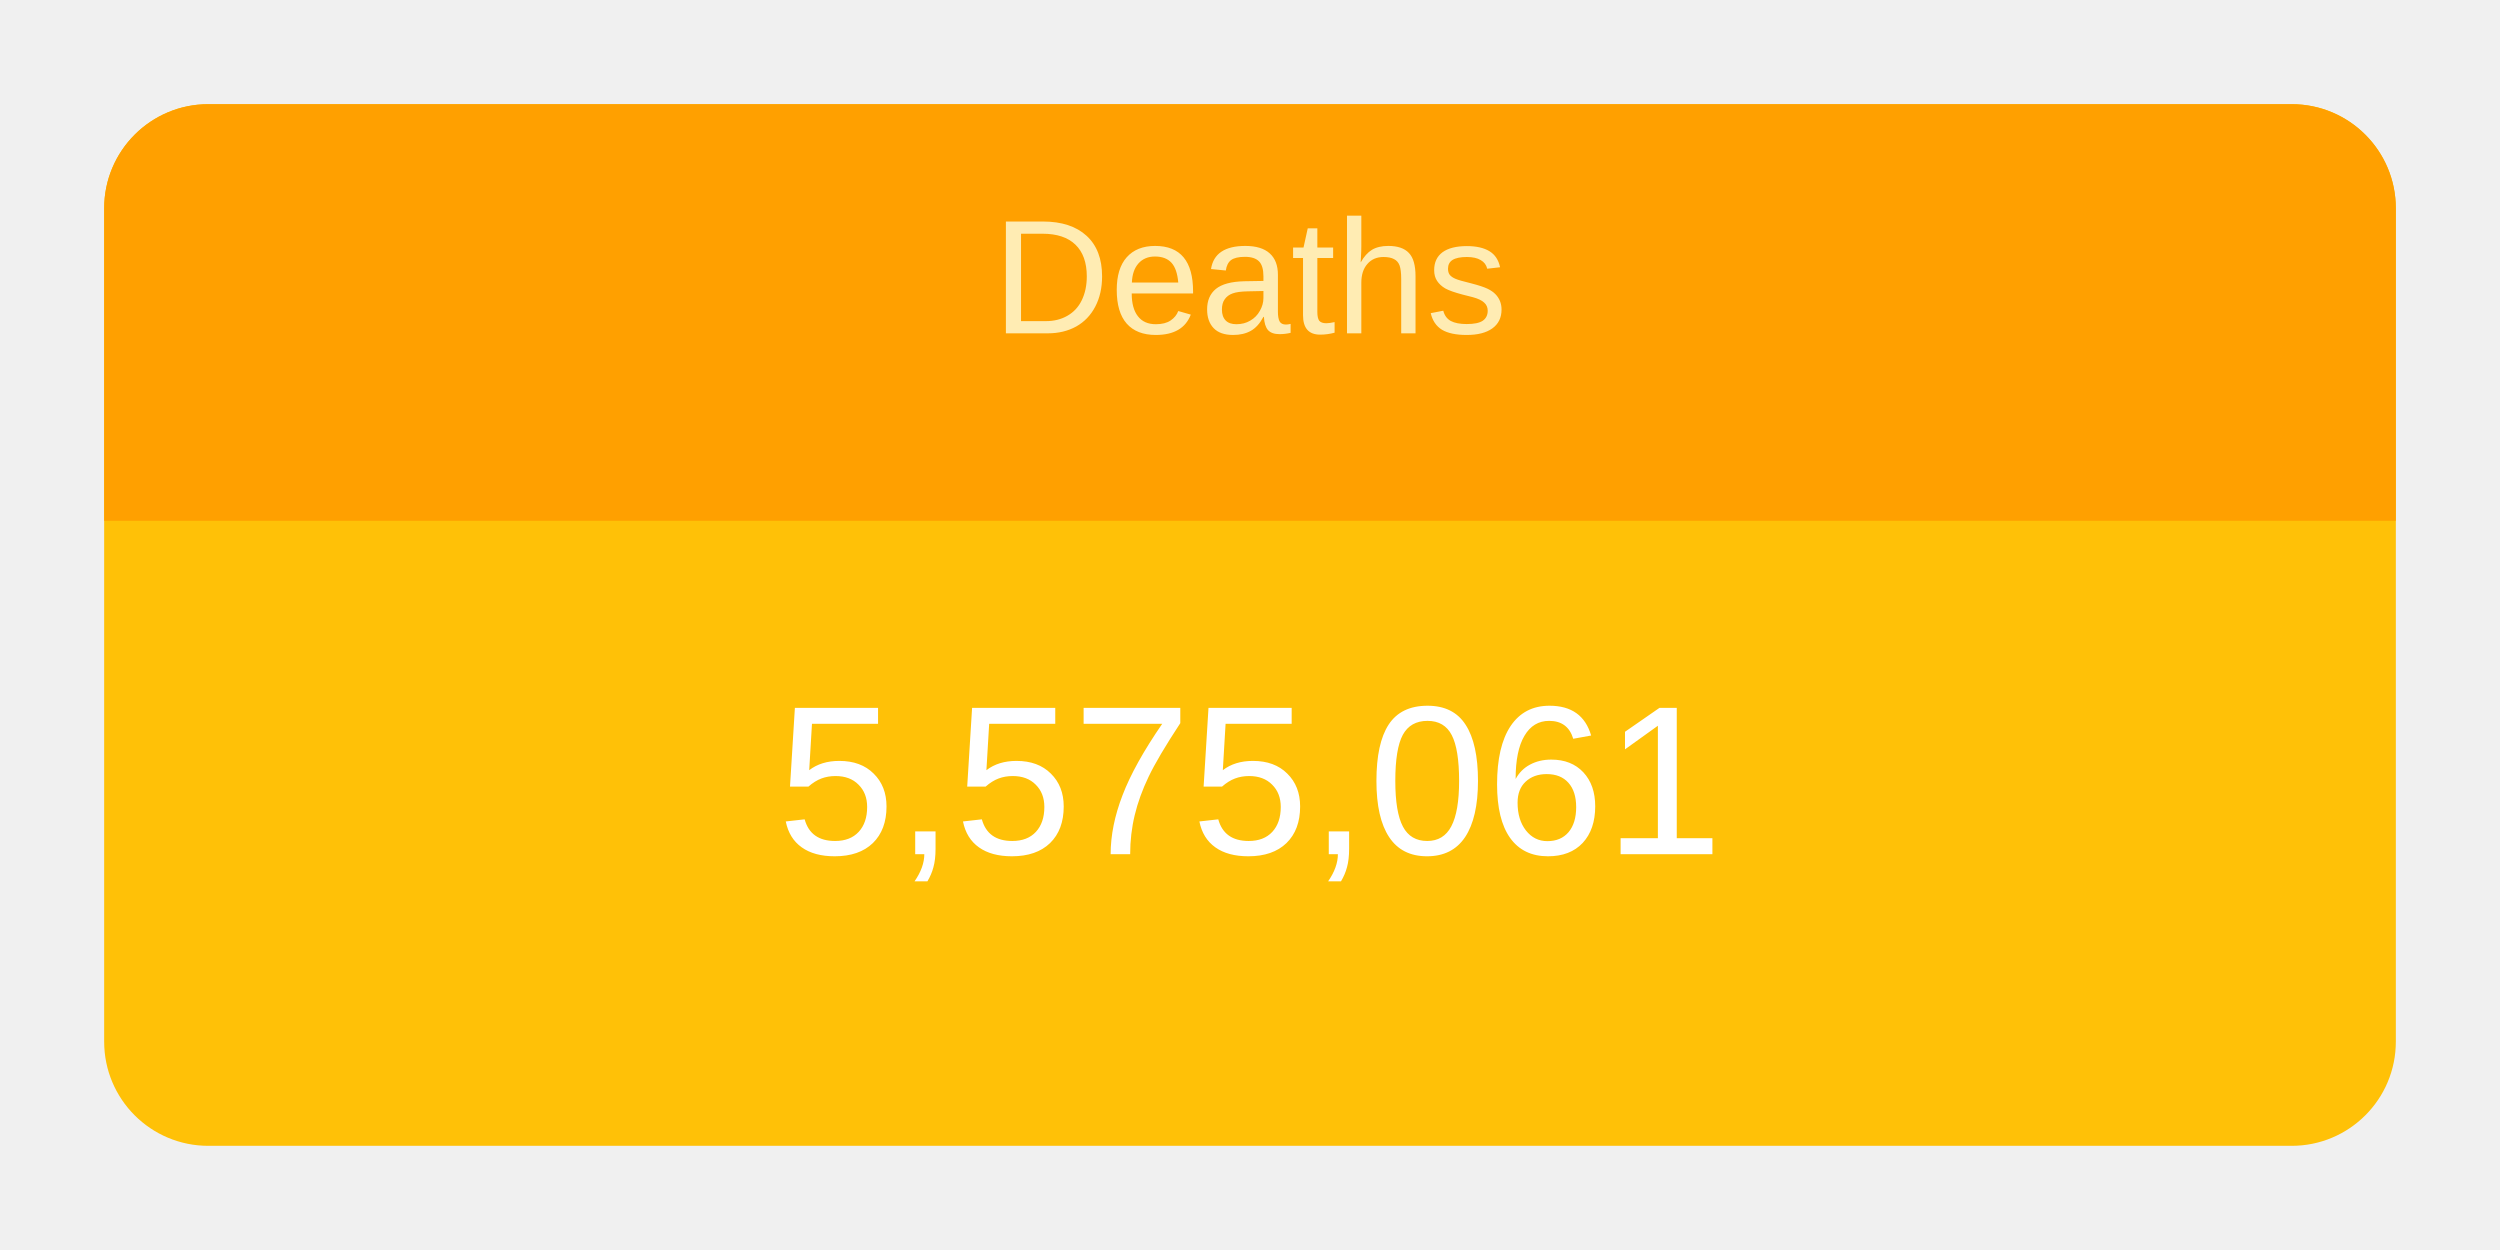
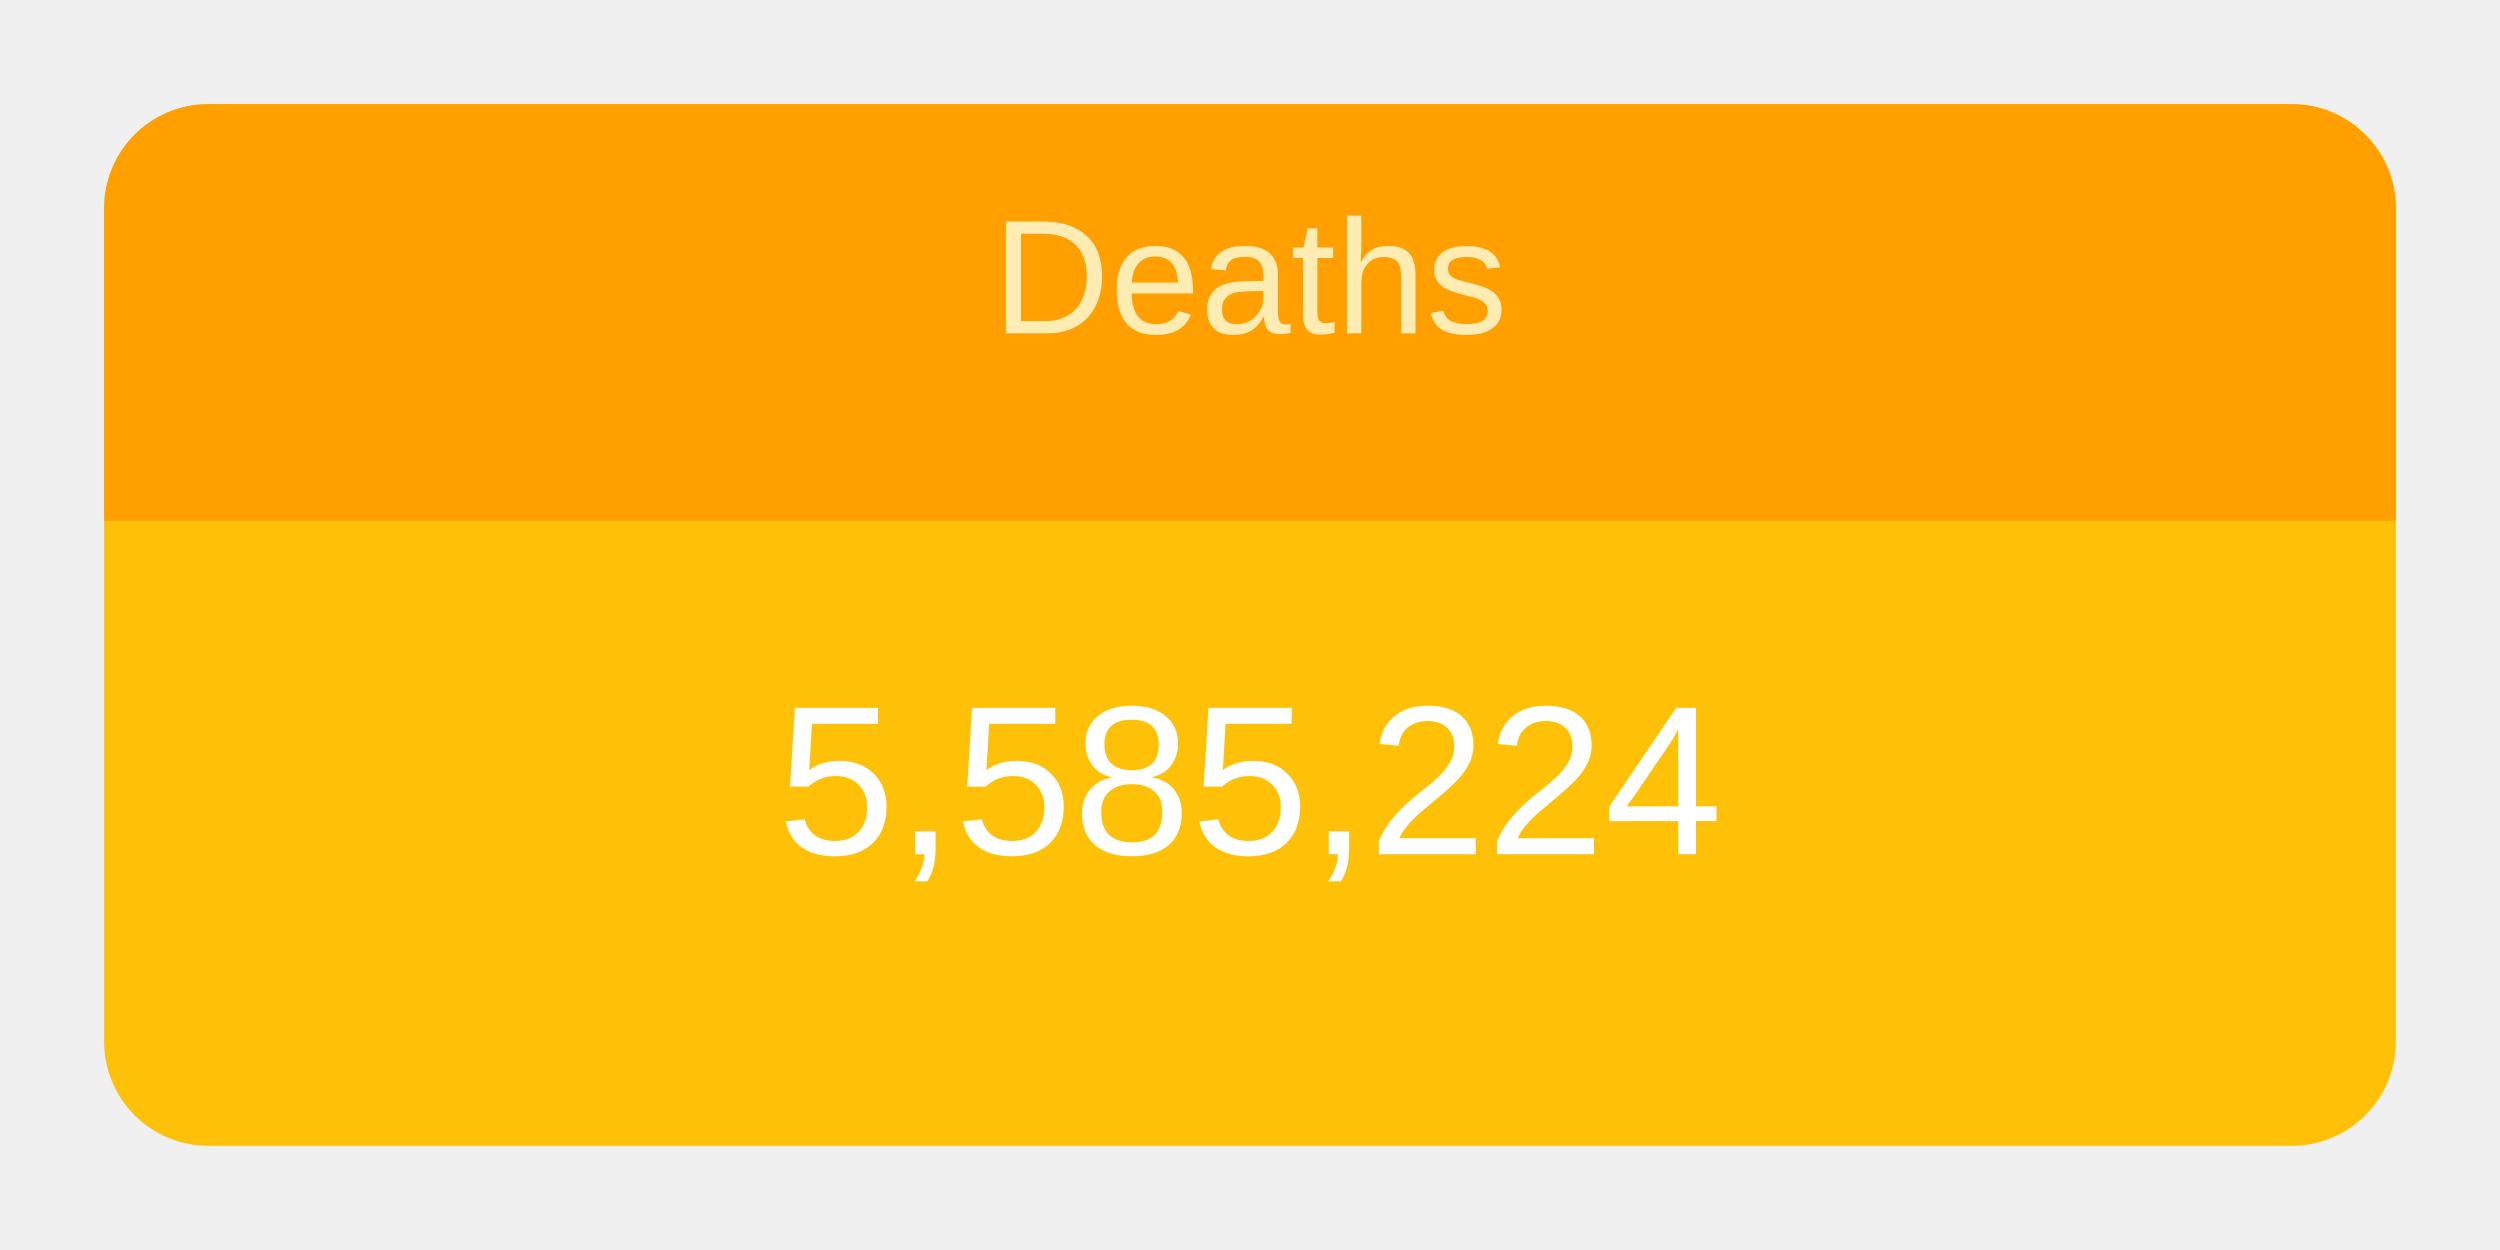
<svg xmlns="http://www.w3.org/2000/svg" height="120" viewBox="" width="240">
  <g transform="translate(10,10)">
    <rect rx="10" ry="10" width="220" height="100" style="fill: #ffc107; stroke-width: 5;" />
    <svg width="220" height="100">
      <text x="50%" y="72%" alignment-baseline="middle" text-anchor="middle" fill="white" font-size="1.7em" font-family="Arial, Helvetica, sans-serif">
-         5,575,061
+         5,585,224
      </text>
    </svg>
    <path fill="#FFA000" d=" M 210 0              a 10 10 0 0 1 10 10              v 30             h-220             v-30             a 10 10 0 0 1 10 -10" />
    <svg width="220" height="40">
      <text x="50%" y="55%" alignment-baseline="middle" text-anchor="middle" fill="#FFECB3" font-size="1.3em" font-family="Arial, Helvetica, sans-serif">
        Deaths
      </text>
    </svg>
  </g>
</svg>
